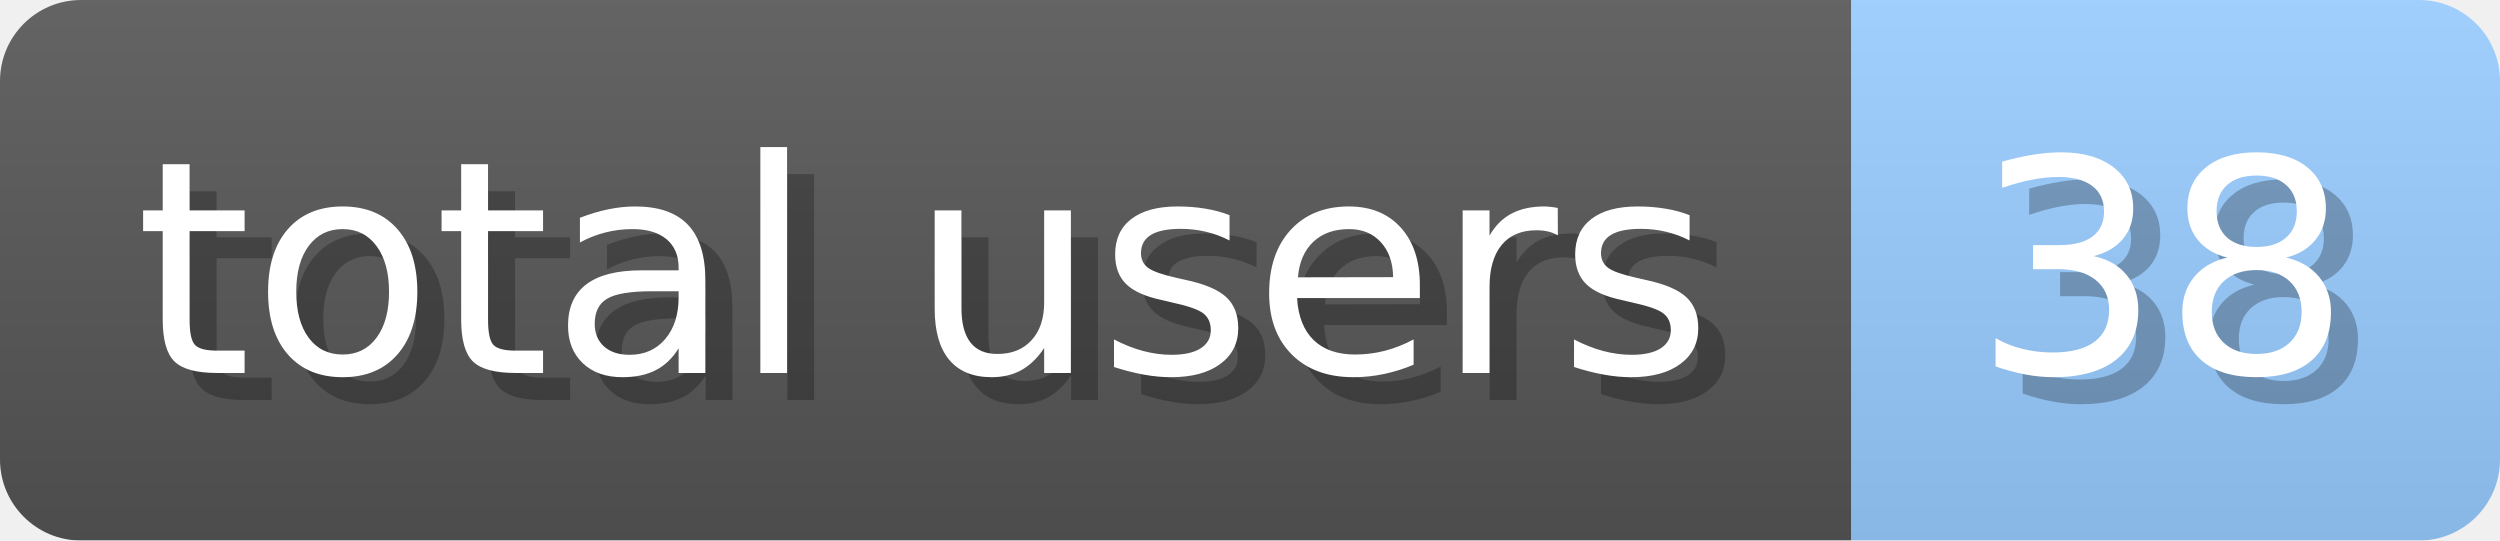
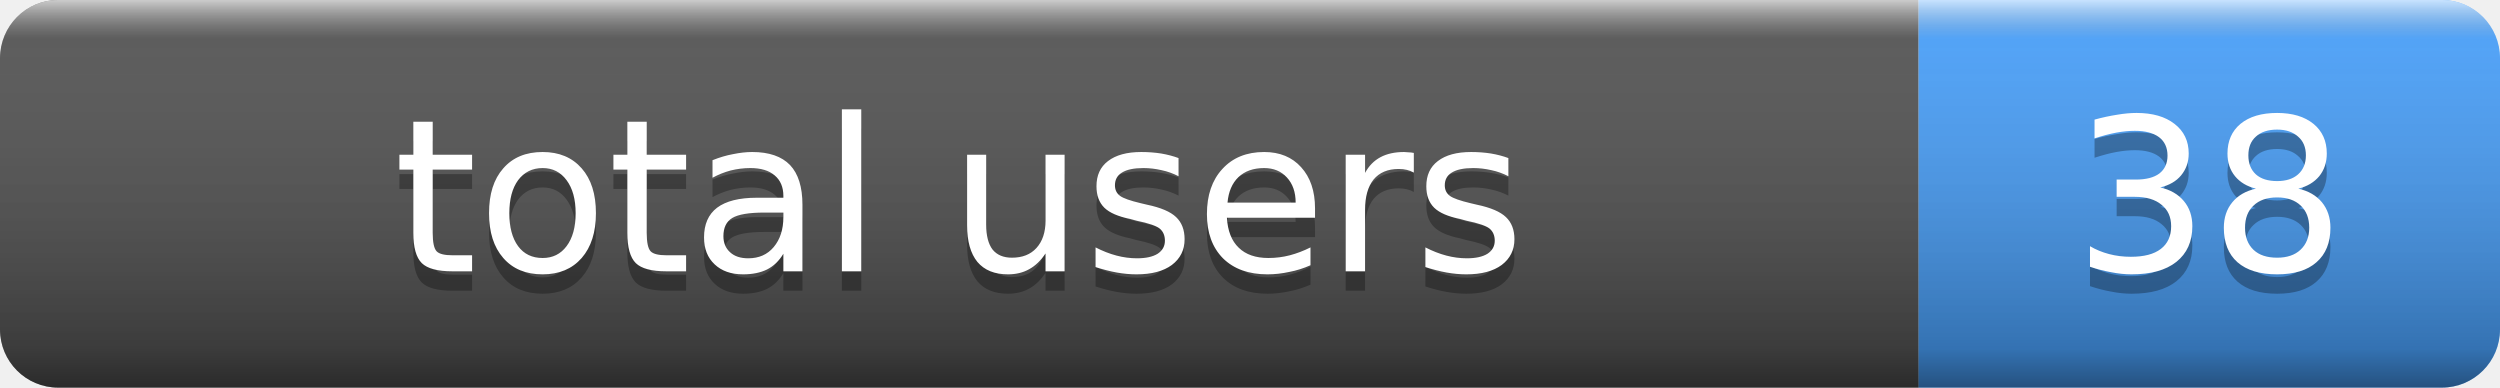
- <svg xmlns="http://www.w3.org/2000/svg" width="92.5" height="20" viewBox="0 0 925 200" role="img" aria-label="total users: 38">
-   <linearGradient id="a" x2="0" y2="100%">
-     <stop offset="0" stop-opacity=".1" stop-color="#EEE" />
-     <stop offset="1" stop-opacity=".1" />
+ <svg xmlns="http://www.w3.org/2000/svg" width="129" height="20" role="img" aria-label="total users: 38">
+   <linearGradient id="s" x2="0" y2="100%">
+     <stop offset="0" stop-color="#fff" stop-opacity=".7" />
+     <stop offset=".1" stop-color="#aaa" stop-opacity=".1" />
+     <stop offset=".9" stop-color="#000" stop-opacity=".3" />
+     <stop offset="1" stop-color="#000" stop-opacity=".5" />
  </linearGradient>
-   <mask id="m">
-     <rect width="925" height="200" rx="30" fill="#FFF" />
-   </mask>
-   <g mask="url(#m)">
-     <rect width="685" height="200" fill="#555" />
-     <rect width="240" height="200" fill="#9cf" x="685" />
-     <rect width="925" height="200" fill="url(#a)" />
+   <clipPath id="r">
+     <rect width="129" height="20" rx="3" fill="#fff" />
+   </clipPath>
+   <g clip-path="url(#r)">
+     <rect width="99" height="20" fill="#555" />
+     <rect x="99" width="30" height="20" fill="#4aa3ff" />
+     <rect width="129" height="20" fill="url(#s)" />
  </g>
-   <g aria-hidden="true" fill="#fff" text-anchor="start" font-family="Verdana,DejaVu Sans,sans-serif" font-size="110">
-     <text x="60" y="148" textLength="585" fill="#000" opacity="0.25">total users</text>
-     <text x="50" y="138" textLength="585">total users</text>
-     <text x="740" y="148" textLength="140" fill="#000" opacity="0.25">38</text>
-     <text x="730" y="138" textLength="140">38</text>
+   <g fill="#fff" text-anchor="middle" font-family="Verdana,Geneva,DejaVu Sans,sans-serif" font-size="11">
+     <text x="49.5" y="15" fill="#010101" fill-opacity=".3">total users</text>
+     <text x="49.5" y="14">total users</text>
+     <text x="114.0" y="15" fill="#010101" fill-opacity=".3">38</text>
+     <text x="114.0" y="14">38</text>
  </g>
</svg>
